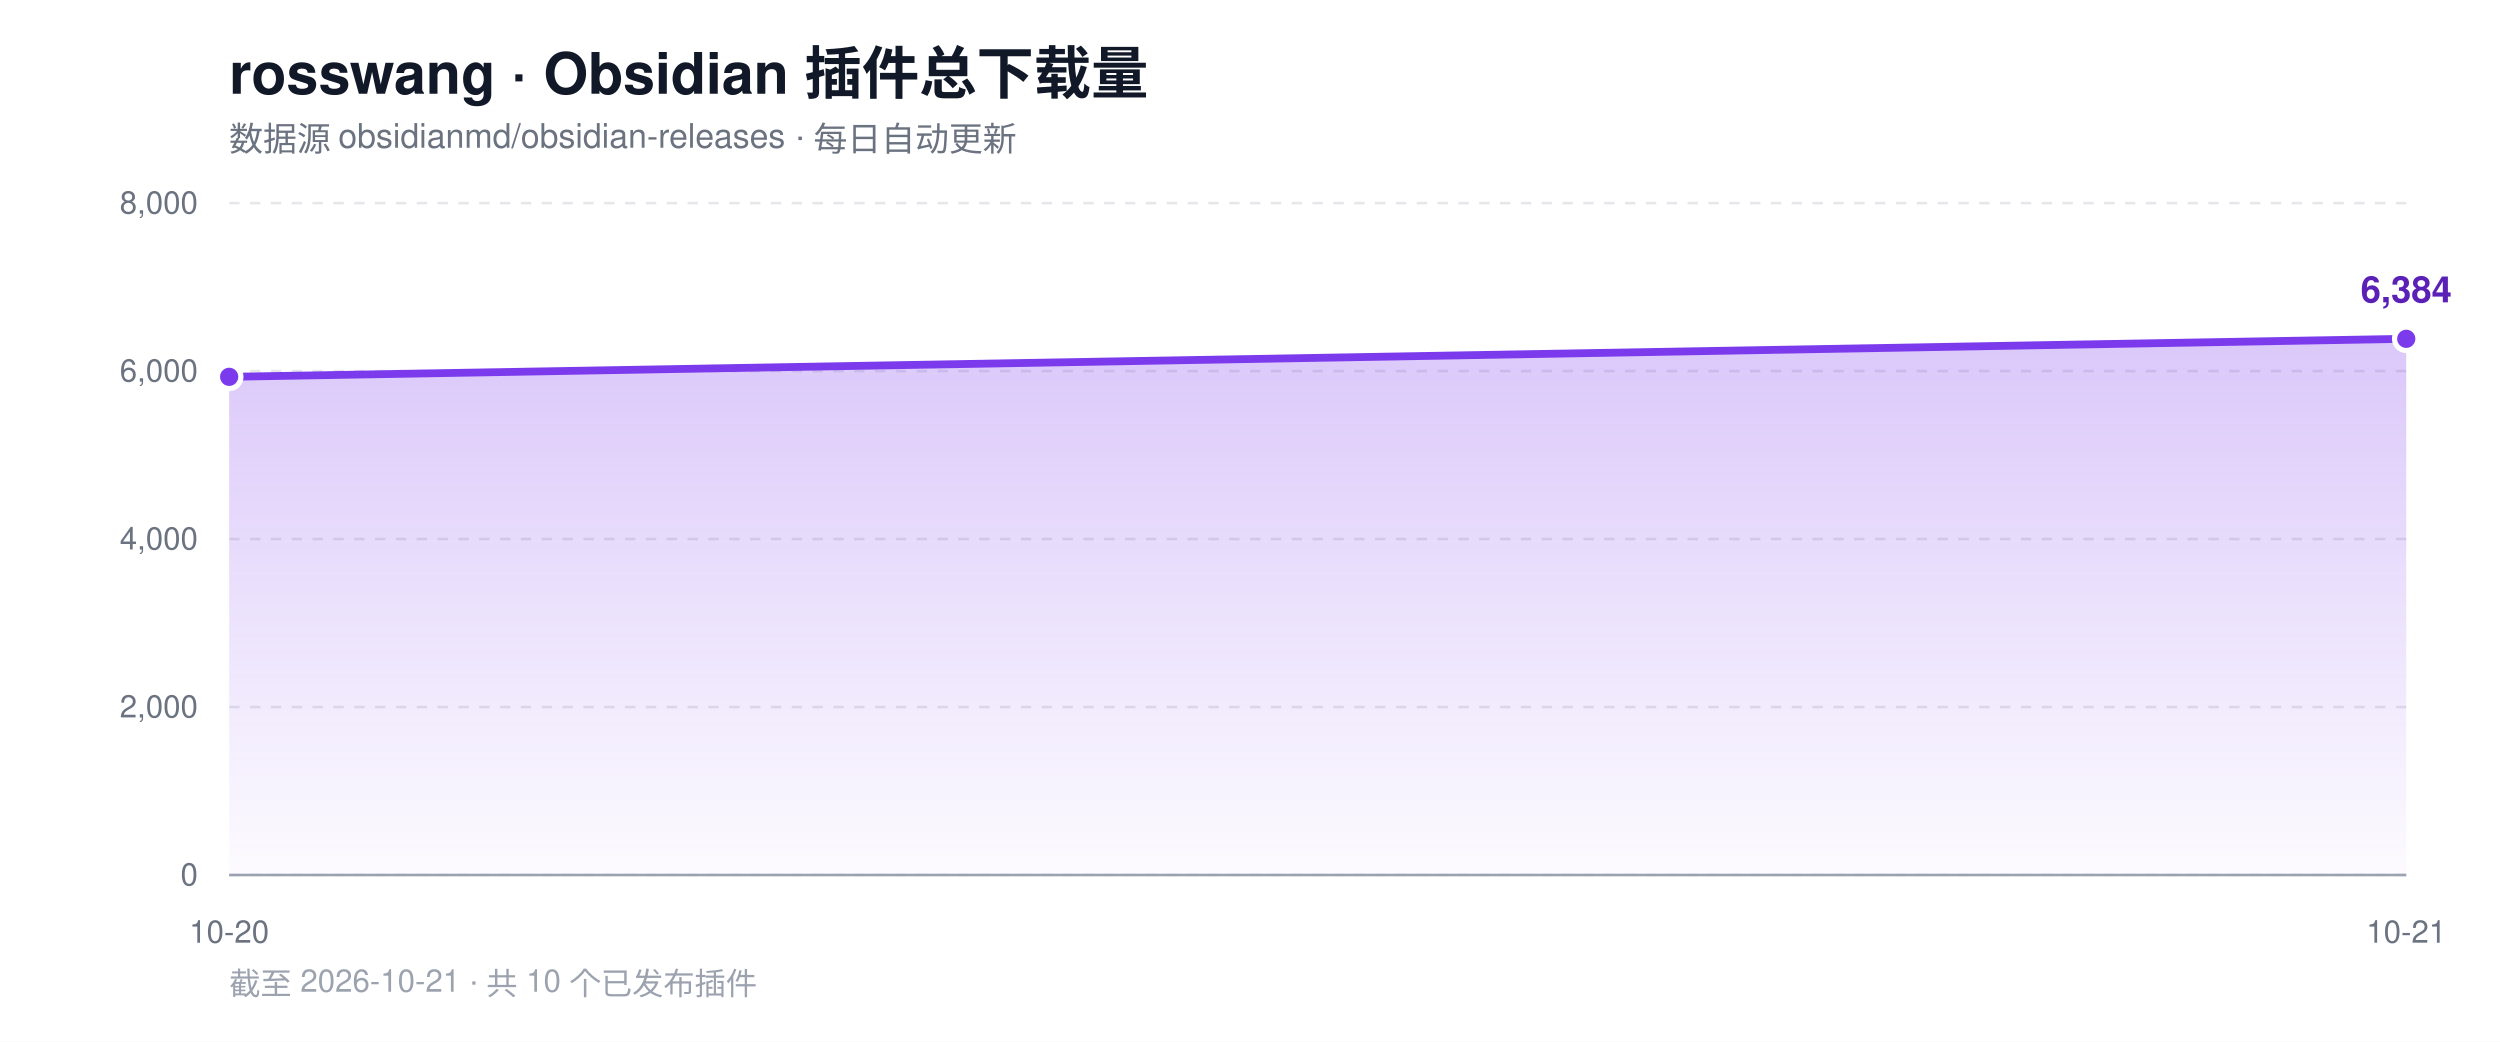
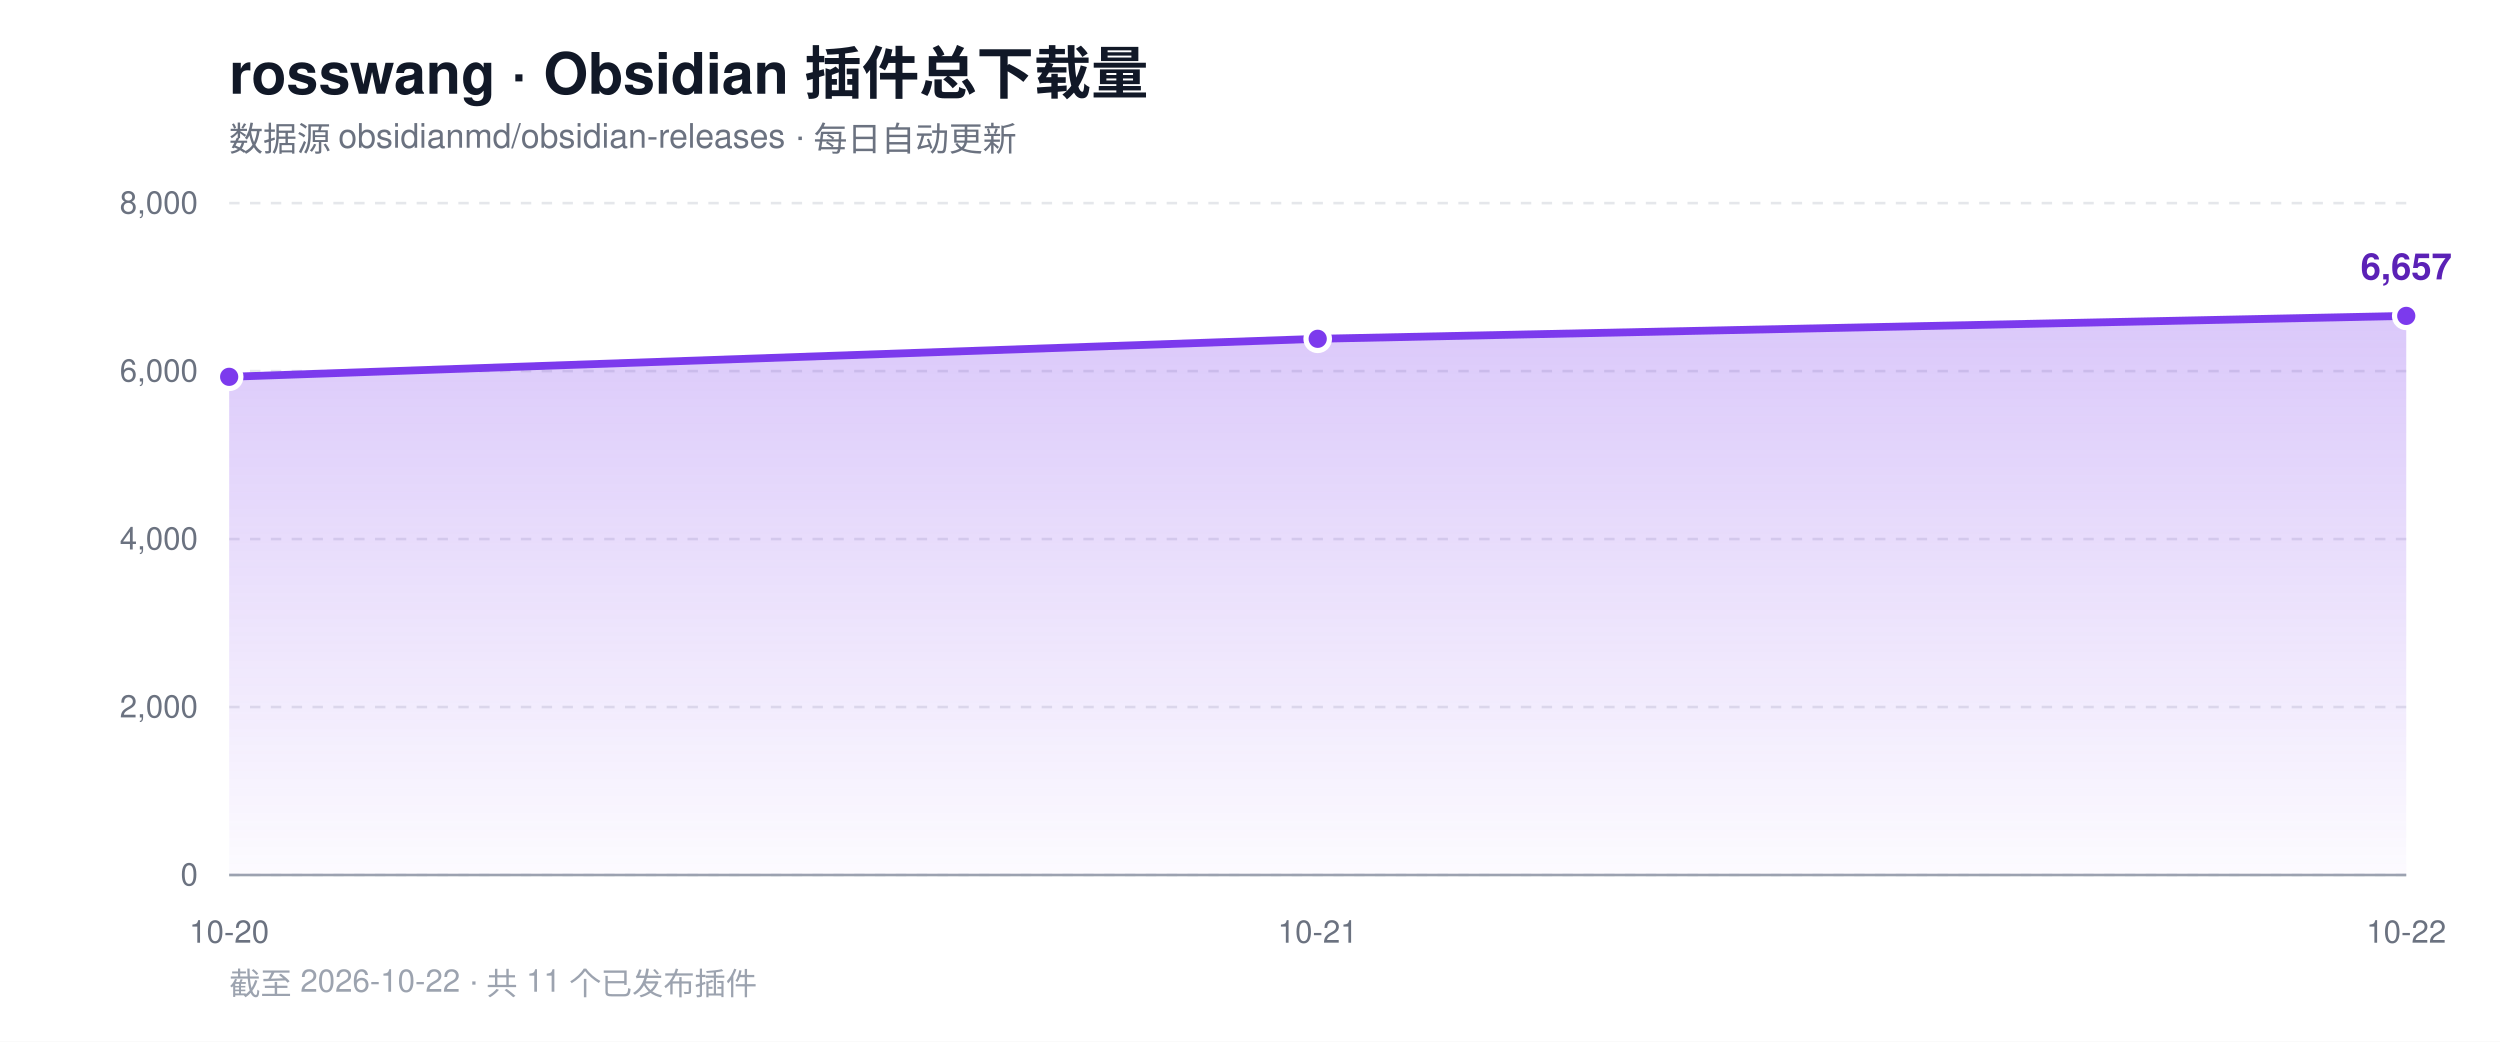
<svg xmlns="http://www.w3.org/2000/svg" width="960" height="400" viewBox="0 0 960 400" role="img" aria-label="rosswang Obsidian 插件总下载量趋势">
  <defs>
    <linearGradient id="area" x1="0" y1="0" x2="0" y2="1">
      <stop offset="0%" stop-color="#7c3aed" stop-opacity="0.28" />
      <stop offset="100%" stop-color="#7c3aed" stop-opacity="0.02" />
    </linearGradient>
  </defs>
  <rect width="960" height="400" fill="#ffffff" />
  <text x="88" y="36" font-family="-apple-system, BlinkMacSystemFont, 'Segoe UI', Helvetica, Arial, sans-serif" font-size="22" font-weight="700" fill="#111827">rosswang · Obsidian 插件总下载量</text>
  <text x="88" y="58" font-family="-apple-system, BlinkMacSystemFont, 'Segoe UI', Helvetica, Arial, sans-serif" font-size="13" fill="#6b7280">数据源 obsidianmd/obsidian-releases · 每日自动更新</text>
  <line x1="88" y1="336.0" x2="924" y2="336.0" stroke="#e5e7eb" stroke-width="1" stroke-dasharray="4 4" />
  <text x="76" y="340.0" text-anchor="end" font-family="-apple-system, BlinkMacSystemFont, 'Segoe UI', Helvetica, Arial, sans-serif" font-size="12" fill="#6b7280">0</text>
  <line x1="88" y1="271.5" x2="924" y2="271.5" stroke="#e5e7eb" stroke-width="1" stroke-dasharray="4 4" />
  <text x="76" y="275.5" text-anchor="end" font-family="-apple-system, BlinkMacSystemFont, 'Segoe UI', Helvetica, Arial, sans-serif" font-size="12" fill="#6b7280">2,000</text>
  <line x1="88" y1="207.0" x2="924" y2="207.0" stroke="#e5e7eb" stroke-width="1" stroke-dasharray="4 4" />
  <text x="76" y="211.0" text-anchor="end" font-family="-apple-system, BlinkMacSystemFont, 'Segoe UI', Helvetica, Arial, sans-serif" font-size="12" fill="#6b7280">4,000</text>
  <line x1="88" y1="142.5" x2="924" y2="142.5" stroke="#e5e7eb" stroke-width="1" stroke-dasharray="4 4" />
  <text x="76" y="146.5" text-anchor="end" font-family="-apple-system, BlinkMacSystemFont, 'Segoe UI', Helvetica, Arial, sans-serif" font-size="12" fill="#6b7280">6,000</text>
  <line x1="88" y1="78.0" x2="924" y2="78.0" stroke="#e5e7eb" stroke-width="1" stroke-dasharray="4 4" />
  <text x="76" y="82.0" text-anchor="end" font-family="-apple-system, BlinkMacSystemFont, 'Segoe UI', Helvetica, Arial, sans-serif" font-size="12" fill="#6b7280">8,000</text>
  <line x1="88" y1="336" x2="924" y2="336" stroke="#9ca3af" stroke-width="1" />
-   <path d="M 88.0 336.0 L 88.0 144.7 L 924.0 130.1 L 924.0 336.0 Z" fill="url(#area)" />
-   <polyline points="88.0,144.7 924.0,130.1" fill="none" stroke="#7c3aed" stroke-width="3" stroke-linejoin="round" stroke-linecap="round" />
+   <path d="M 88.0 336.0 L 88.0 144.7 L 506.0 130.1 L 924.0 121.3 L 924.0 336.0 Z" fill="url(#area)" />
+   <polyline points="88.0,144.7 506.0,130.1 924.0,121.3" fill="none" stroke="#7c3aed" stroke-width="3" stroke-linejoin="round" stroke-linecap="round" />
  <circle cx="88.0" cy="144.7" r="4.5" fill="#7c3aed" stroke="#ffffff" stroke-width="2" />
-   <circle cx="924.0" cy="130.1" r="4.5" fill="#7c3aed" stroke="#ffffff" stroke-width="2" />
-   <text x="924.0" y="116.1" text-anchor="middle" font-family="-apple-system, BlinkMacSystemFont, 'Segoe UI', Helvetica, Arial, sans-serif" font-size="14" font-weight="700" fill="#5b21b6">6,384</text>
+   <circle cx="506.0" cy="130.1" r="4.5" fill="#7c3aed" stroke="#ffffff" stroke-width="2" />
+   <circle cx="924.0" cy="121.3" r="4.5" fill="#7c3aed" stroke="#ffffff" stroke-width="2" />
+   <text x="924.0" y="107.3" text-anchor="middle" font-family="-apple-system, BlinkMacSystemFont, 'Segoe UI', Helvetica, Arial, sans-serif" font-size="14" font-weight="700" fill="#5b21b6">6,657</text>
  <text x="88.0" y="362" text-anchor="middle" font-family="-apple-system, BlinkMacSystemFont, 'Segoe UI', Helvetica, Arial, sans-serif" font-size="12" fill="#6b7280">10-20</text>
-   <text x="924.0" y="362" text-anchor="middle" font-family="-apple-system, BlinkMacSystemFont, 'Segoe UI', Helvetica, Arial, sans-serif" font-size="12" fill="#6b7280">10-21</text>
-   <text x="88" y="382" font-family="-apple-system, BlinkMacSystemFont, 'Segoe UI', Helvetica, Arial, sans-serif" font-size="12" fill="#9ca3af">截至 2026-10-21 · 共 10 个已发布插件</text>
+   <text x="506.0" y="362" text-anchor="middle" font-family="-apple-system, BlinkMacSystemFont, 'Segoe UI', Helvetica, Arial, sans-serif" font-size="12" fill="#6b7280">10-21</text>
+   <text x="924.0" y="362" text-anchor="middle" font-family="-apple-system, BlinkMacSystemFont, 'Segoe UI', Helvetica, Arial, sans-serif" font-size="12" fill="#6b7280">10-22</text>
+   <text x="88" y="382" font-family="-apple-system, BlinkMacSystemFont, 'Segoe UI', Helvetica, Arial, sans-serif" font-size="12" fill="#9ca3af">截至 2026-10-22 · 共 11 个已发布插件</text>
</svg>
